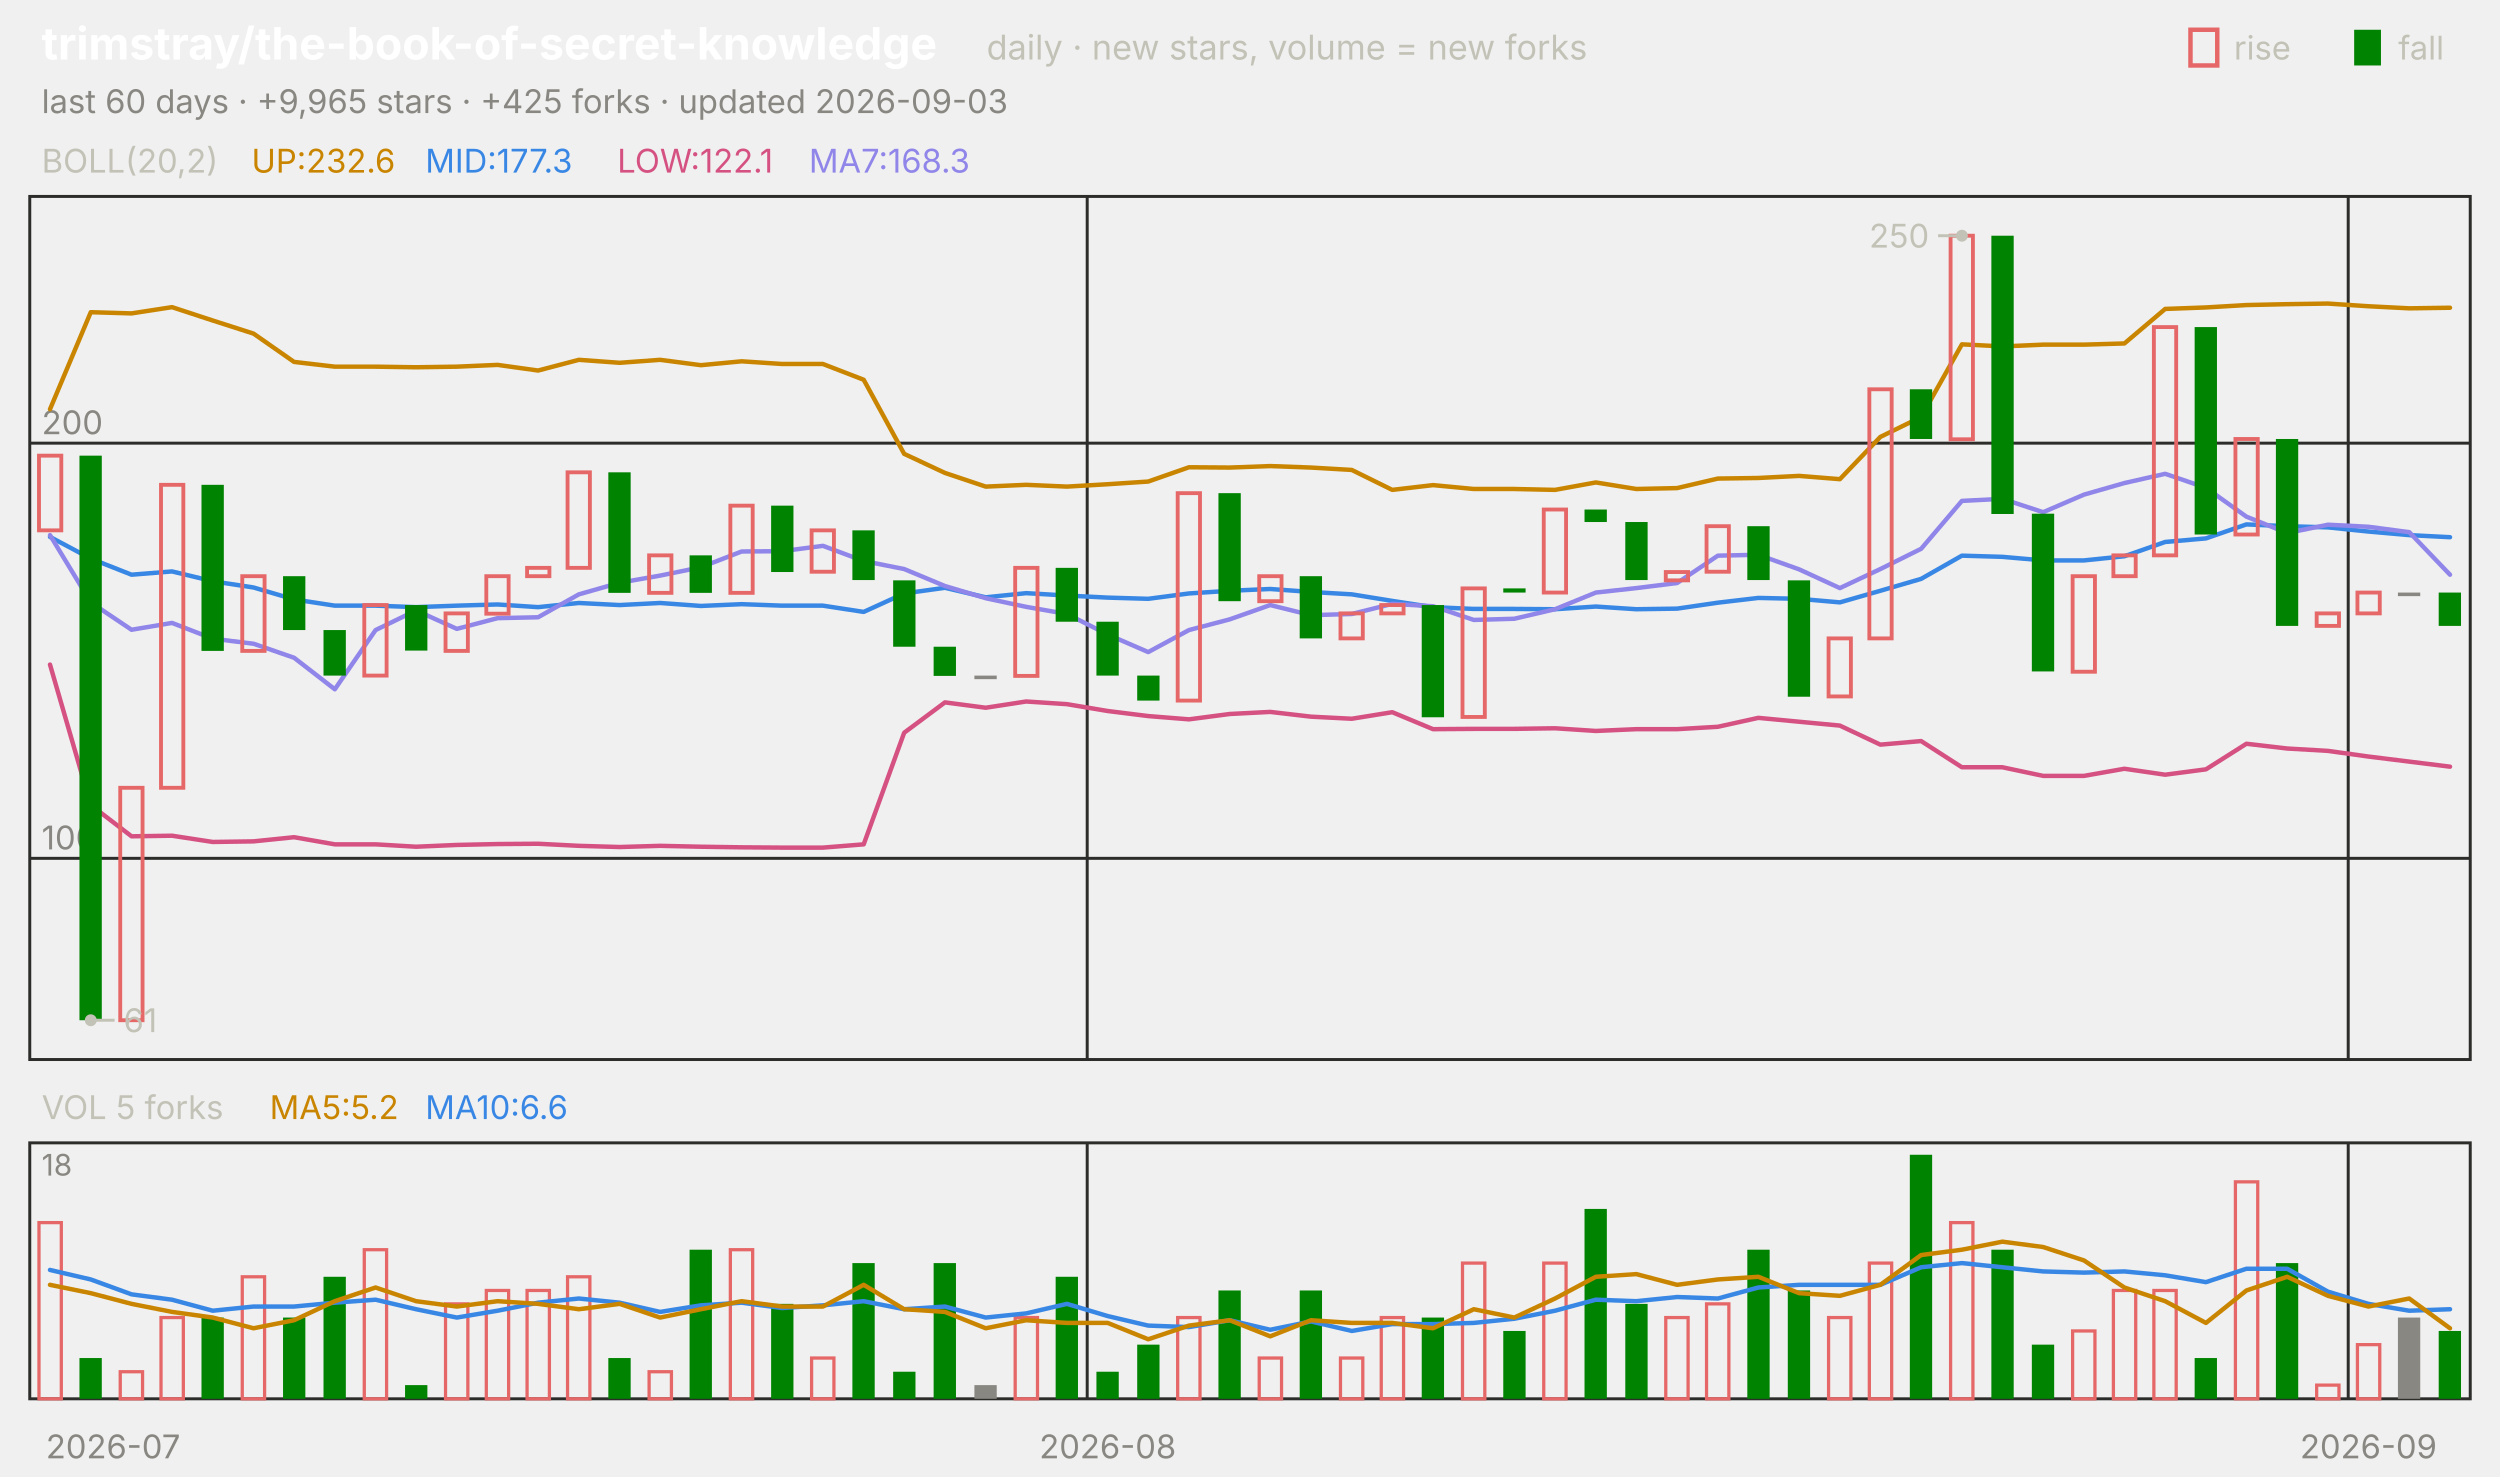
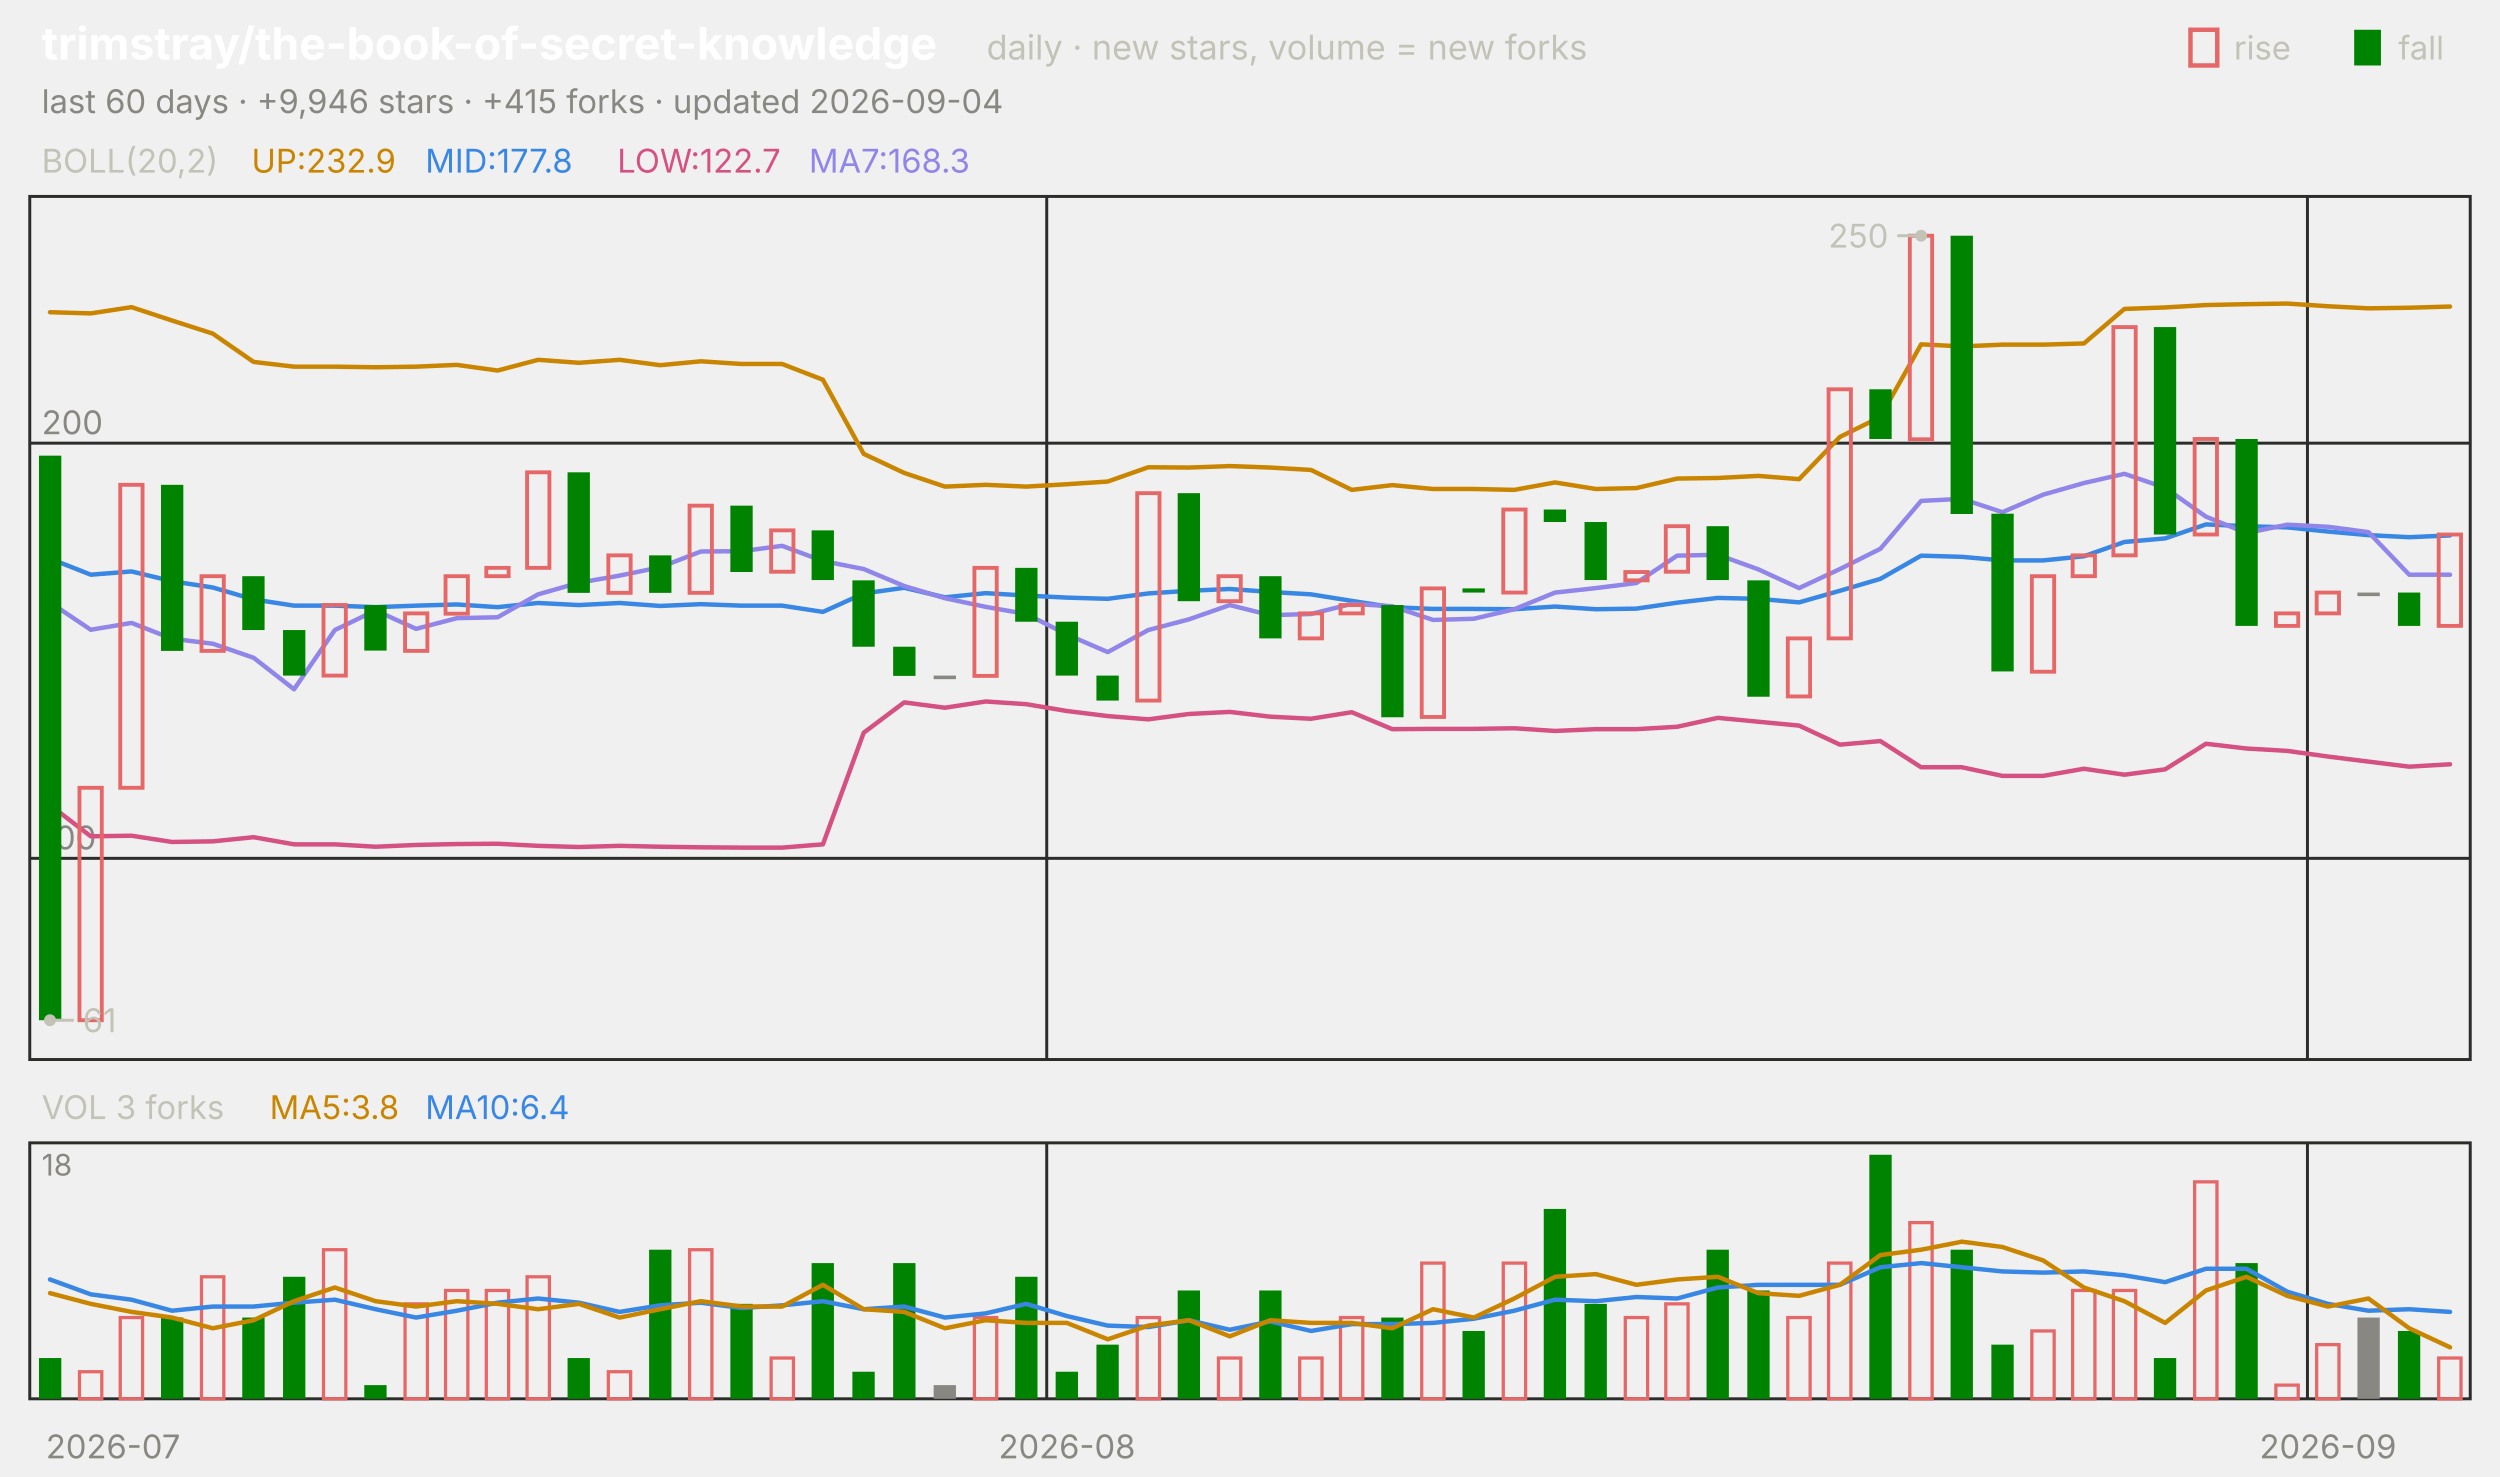
<svg xmlns="http://www.w3.org/2000/svg" viewBox="0 0 840 496" width="840" height="496" font-family="-apple-system,'Segoe UI',system-ui,sans-serif" role="img" aria-label="trimstray/the-book-of-secret-knowledge candlestick chart">
  <text x="14.0" y="20.0" font-size="15" fill="#ffffff" font-weight="650">trimstray/the-book-of-secret-knowledge</text>
  <text x="331.5" y="20.0" font-size="11.5" fill="#c3c2b7">daily · new stars, volume = new forks</text>
  <text x="805.8" y="20.0" font-size="11.0" fill="#c3c2b7">fall</text>
  <rect x="791" y="10" width="9" height="12" fill="#008300" />
  <text x="750.6" y="20.0" font-size="11.0" fill="#c3c2b7">rise</text>
  <rect x="736" y="10" width="9" height="12" fill="none" stroke="#e66767" stroke-width="1.5" />
-   <text x="14.0" y="38.0" font-size="11.0" fill="#898781">last 60 days · +9,965 stars · +425 forks · updated 2026-09-03</text>
+   <text x="14.0" y="38.0" font-size="11.0" fill="#898781">last 60 days · +9,946 stars · +415 forks · updated 2026-09-04</text>
  <rect x="10" y="66" width="820" height="290" fill="none" stroke="#2c2c2a" />
  <rect x="10" y="384" width="820" height="86" fill="none" stroke="#2c2c2a" />
  <text x="38.0" y="490.0" font-size="11.0" fill="#898781" text-anchor="middle">2026-07</text>
-   <line x1="365.3" y1="66.0" x2="365.3" y2="356.0" stroke="#2c2c2a" stroke-width="1.0" />
-   <line x1="365.3" y1="384.0" x2="365.3" y2="470.0" stroke="#2c2c2a" stroke-width="1.0" />
-   <text x="372.2" y="490.0" font-size="11.0" fill="#898781" text-anchor="middle">2026-08</text>
-   <line x1="789.0" y1="66.0" x2="789.0" y2="356.0" stroke="#2c2c2a" stroke-width="1.0" />
-   <line x1="789.0" y1="384.0" x2="789.0" y2="470.0" stroke="#2c2c2a" stroke-width="1.0" />
-   <text x="795.8" y="490.0" font-size="11.0" fill="#898781" text-anchor="middle">2026-09</text>
+   <line x1="351.7" y1="66.0" x2="351.7" y2="356.0" stroke="#2c2c2a" stroke-width="1.0" />
+   <line x1="351.7" y1="384.0" x2="351.7" y2="470.0" stroke="#2c2c2a" stroke-width="1.0" />
+   <text x="358.5" y="490.0" font-size="11.0" fill="#898781" text-anchor="middle">2026-08</text>
+   <line x1="775.3" y1="66.0" x2="775.3" y2="356.0" stroke="#2c2c2a" stroke-width="1.0" />
+   <line x1="775.3" y1="384.0" x2="775.3" y2="470.0" stroke="#2c2c2a" stroke-width="1.0" />
+   <text x="782.2" y="490.0" font-size="11.0" fill="#898781" text-anchor="middle">2026-09</text>
  <text x="14.0" y="58.0" font-size="11.0" fill="#c3c2b7">BOLL(20,2)</text>
-   <text x="84.5" y="58.0" font-size="11.0" fill="#c98500">UP:232.6</text>
-   <text x="142.9" y="58.0" font-size="11.0" fill="#3987e5">MID:177.3</text>
-   <text x="207.4" y="58.0" font-size="11.0" fill="#d55181">LOW:122.1</text>
+   <text x="84.5" y="58.0" font-size="11.0" fill="#c98500">UP:232.9</text>
+   <text x="142.9" y="58.0" font-size="11.0" fill="#3987e5">MID:177.8</text>
+   <text x="207.4" y="58.0" font-size="11.0" fill="#d55181">LOW:122.7</text>
  <text x="271.8" y="58.0" font-size="11.0" fill="#9085e9">MA7:168.3</text>
  <line x1="10.0" y1="288.4" x2="830.0" y2="288.4" stroke="#2c2c2a" stroke-width="1.0" />
  <text x="14.0" y="285.4" font-size="11.0" fill="#898781">100</text>
  <line x1="10.0" y1="148.9" x2="830.0" y2="148.9" stroke="#2c2c2a" stroke-width="1.0" />
  <text x="14.0" y="145.9" font-size="11.0" fill="#898781">200</text>
-   <polyline points="16.8,137.5 30.5,104.9 44.2,105.3 57.8,103.2 71.5,107.7 85.2,112.1 98.8,121.6 112.5,123.2 126.2,123.2 139.8,123.4 153.5,123.2 167.2,122.6 180.8,124.5 194.5,120.9 208.2,121.9 221.8,120.9 235.5,122.7 249.2,121.4 262.8,122.3 276.5,122.3 290.2,127.6 303.8,152.5 317.5,158.9 331.2,163.5 344.8,162.9 358.5,163.5 372.2,162.7 385.8,161.8 399.5,157.0 413.2,157.1 426.8,156.6 440.5,157.1 454.2,157.9 467.8,164.6 481.5,163.0 495.2,164.3 508.8,164.3 522.5,164.6 536.2,162.1 549.8,164.3 563.5,164.0 577.2,160.8 590.8,160.6 604.5,159.9 618.2,161.0 631.8,146.8 645.5,140.1 659.2,115.7 672.8,116.4 686.5,115.8 700.2,115.8 713.8,115.4 727.5,103.8 741.2,103.3 754.8,102.5 768.5,102.2 782.2,102.0 795.8,102.9 809.5,103.6 823.2,103.4" fill="none" stroke="#c98500" stroke-width="1.5" stroke-linejoin="round" stroke-linecap="round" />
-   <polyline points="16.8,180.4 30.5,187.7 44.2,193.1 57.8,192.0 71.5,195.3 85.2,197.4 98.8,201.4 112.5,203.5 126.2,203.5 139.8,204.0 153.5,203.5 167.2,203.1 180.8,204.0 194.5,202.6 208.2,203.3 221.8,202.6 235.5,203.6 249.2,203.0 262.8,203.5 276.5,203.5 290.2,205.6 303.8,199.4 317.5,197.5 331.2,200.7 344.8,199.3 358.5,200.1 372.2,200.8 385.8,201.2 399.5,199.4 413.2,198.5 426.8,197.9 440.5,198.9 454.2,199.7 467.8,201.9 481.5,204.0 495.2,204.6 508.8,204.6 522.5,204.7 536.2,203.8 549.8,204.7 563.5,204.5 577.2,202.5 590.8,200.9 604.5,201.2 618.2,202.4 631.8,198.5 645.5,194.5 659.2,186.7 672.8,187.1 686.5,188.3 700.2,188.3 713.8,186.9 727.5,182.1 741.2,180.9 754.8,176.2 768.5,176.8 782.2,177.2 795.8,178.6 809.5,179.8 823.2,180.5" fill="none" stroke="#3987e5" stroke-width="1.5" stroke-linejoin="round" stroke-linecap="round" />
-   <polyline points="16.8,223.3 30.5,270.5 44.2,281.0 57.8,280.8 71.5,282.9 85.2,282.7 98.8,281.3 112.5,283.7 126.2,283.7 139.8,284.5 153.5,283.9 167.2,283.6 180.8,283.5 194.5,284.2 208.2,284.6 221.8,284.2 235.5,284.5 249.2,284.7 262.8,284.8 276.5,284.8 290.2,283.7 303.8,246.2 317.5,236.0 331.2,237.8 344.8,235.7 358.5,236.6 372.2,238.9 385.8,240.6 399.5,241.7 413.2,239.9 426.8,239.2 440.5,240.8 454.2,241.5 467.8,239.3 481.5,245.0 495.2,244.9 508.8,244.9 522.5,244.7 536.2,245.6 549.8,245.0 563.5,245.0 577.2,244.2 590.8,241.2 604.5,242.5 618.2,243.8 631.8,250.2 645.5,249.0 659.2,257.8 672.8,257.8 686.5,260.7 700.2,260.7 713.8,258.3 727.5,260.3 741.2,258.5 754.8,249.9 768.5,251.5 782.2,252.3 795.8,254.2 809.5,255.9 823.2,257.6" fill="none" stroke="#d55181" stroke-width="1.5" stroke-linejoin="round" stroke-linecap="round" />
-   <polyline points="16.8,179.8 30.5,202.4 44.2,211.6 57.8,209.3 71.5,214.6 85.2,216.3 98.8,221.0 112.5,231.6 126.2,211.7 139.8,205.1 153.5,211.3 167.2,207.7 180.8,207.4 194.5,199.7 208.2,195.8 221.8,193.4 235.5,190.6 249.2,185.3 262.8,185.2 276.5,183.4 290.2,188.5 303.8,191.2 317.5,196.9 331.2,201.0 344.8,203.9 358.5,206.3 372.2,213.2 385.8,219.1 399.5,211.7 413.2,208.1 426.8,203.3 440.5,206.7 454.2,206.3 467.8,202.9 481.5,203.7 495.2,208.3 508.8,207.9 522.5,204.7 536.2,199.1 549.8,197.6 563.5,195.9 577.2,186.7 590.8,186.4 604.5,191.3 618.2,197.6 631.8,191.2 645.5,184.4 659.2,168.3 672.8,167.6 686.5,172.1 700.2,166.2 713.8,162.3 727.5,159.2 741.2,163.9 754.8,173.6 768.5,179.1 782.2,176.3 795.8,177.0 809.5,178.8 823.2,193.1" fill="none" stroke="#9085e9" stroke-width="1.5" stroke-linejoin="round" stroke-linecap="round" />
-   <rect x="13.1" y="153.1" width="7.5" height="25.1" fill="none" stroke="#e66767" stroke-width="1.3" />
-   <rect x="26.7" y="153.1" width="7.5" height="189.7" fill="#008300" />
-   <rect x="40.4" y="264.7" width="7.5" height="78.1" fill="none" stroke="#e66767" stroke-width="1.3" />
-   <rect x="54.1" y="162.9" width="7.5" height="101.8" fill="none" stroke="#e66767" stroke-width="1.3" />
-   <rect x="67.7" y="162.9" width="7.5" height="55.8" fill="#008300" />
-   <rect x="81.4" y="193.6" width="7.5" height="25.1" fill="none" stroke="#e66767" stroke-width="1.3" />
-   <rect x="95.1" y="193.6" width="7.5" height="18.1" fill="#008300" />
-   <rect x="108.7" y="211.7" width="7.5" height="15.3" fill="#008300" />
-   <rect x="122.4" y="203.3" width="7.5" height="23.7" fill="none" stroke="#e66767" stroke-width="1.3" />
-   <rect x="136.1" y="203.3" width="7.5" height="15.3" fill="#008300" />
-   <rect x="149.7" y="206.1" width="7.5" height="12.6" fill="none" stroke="#e66767" stroke-width="1.3" />
-   <rect x="163.4" y="193.6" width="7.5" height="12.6" fill="none" stroke="#e66767" stroke-width="1.3" />
-   <rect x="177.1" y="190.8" width="7.5" height="2.8" fill="none" stroke="#e66767" stroke-width="1.3" />
-   <rect x="190.7" y="158.7" width="7.5" height="32.1" fill="none" stroke="#e66767" stroke-width="1.3" />
-   <rect x="204.4" y="158.7" width="7.5" height="40.5" fill="#008300" />
-   <rect x="218.1" y="186.6" width="7.5" height="12.6" fill="none" stroke="#e66767" stroke-width="1.3" />
-   <rect x="231.7" y="186.6" width="7.5" height="12.6" fill="#008300" />
-   <rect x="245.4" y="169.9" width="7.5" height="29.3" fill="none" stroke="#e66767" stroke-width="1.3" />
-   <rect x="259.1" y="169.9" width="7.5" height="22.3" fill="#008300" />
-   <rect x="272.7" y="178.2" width="7.5" height="13.9" fill="none" stroke="#e66767" stroke-width="1.3" />
-   <rect x="286.4" y="178.2" width="7.5" height="16.7" fill="#008300" />
-   <rect x="300.1" y="195.0" width="7.5" height="22.3" fill="#008300" />
-   <rect x="313.7" y="217.3" width="7.5" height="9.8" fill="#008300" />
-   <rect x="327.4" y="227.0" width="7.5" height="1.2" fill="#898781" />
-   <rect x="341.1" y="190.8" width="7.5" height="36.3" fill="none" stroke="#e66767" stroke-width="1.3" />
-   <rect x="354.7" y="190.8" width="7.5" height="18.1" fill="#008300" />
-   <rect x="368.4" y="208.9" width="7.5" height="18.1" fill="#008300" />
-   <rect x="382.1" y="227.0" width="7.5" height="8.4" fill="#008300" />
-   <rect x="395.7" y="165.7" width="7.5" height="69.7" fill="none" stroke="#e66767" stroke-width="1.3" />
-   <rect x="409.4" y="165.7" width="7.5" height="36.3" fill="#008300" />
-   <rect x="423.1" y="193.6" width="7.5" height="8.4" fill="none" stroke="#e66767" stroke-width="1.3" />
-   <rect x="436.7" y="193.6" width="7.5" height="20.9" fill="#008300" />
-   <rect x="450.4" y="206.1" width="7.5" height="8.4" fill="none" stroke="#e66767" stroke-width="1.3" />
-   <rect x="464.1" y="203.3" width="7.5" height="2.8" fill="none" stroke="#e66767" stroke-width="1.3" />
-   <rect x="477.7" y="203.3" width="7.5" height="37.7" fill="#008300" />
-   <rect x="491.4" y="197.7" width="7.5" height="43.2" fill="none" stroke="#e66767" stroke-width="1.3" />
-   <rect x="505.1" y="197.7" width="7.5" height="1.4" fill="#008300" />
-   <rect x="518.7" y="171.2" width="7.5" height="27.9" fill="none" stroke="#e66767" stroke-width="1.3" />
-   <rect x="532.4" y="171.2" width="7.5" height="4.2" fill="#008300" />
-   <rect x="546.1" y="175.4" width="7.5" height="19.5" fill="#008300" />
-   <rect x="559.7" y="192.2" width="7.5" height="2.8" fill="none" stroke="#e66767" stroke-width="1.3" />
-   <rect x="573.4" y="176.8" width="7.5" height="15.3" fill="none" stroke="#e66767" stroke-width="1.3" />
-   <rect x="587.1" y="176.8" width="7.5" height="18.1" fill="#008300" />
-   <rect x="600.7" y="195.0" width="7.5" height="39.1" fill="#008300" />
-   <rect x="614.4" y="214.5" width="7.5" height="19.5" fill="none" stroke="#e66767" stroke-width="1.3" />
-   <rect x="628.1" y="130.8" width="7.5" height="83.7" fill="none" stroke="#e66767" stroke-width="1.3" />
-   <rect x="641.7" y="130.8" width="7.5" height="16.7" fill="#008300" />
-   <rect x="655.4" y="79.2" width="7.5" height="68.4" fill="none" stroke="#e66767" stroke-width="1.3" />
-   <rect x="669.1" y="79.2" width="7.5" height="93.5" fill="#008300" />
-   <rect x="682.7" y="172.6" width="7.5" height="53.0" fill="#008300" />
-   <rect x="696.4" y="193.6" width="7.5" height="32.1" fill="none" stroke="#e66767" stroke-width="1.3" />
-   <rect x="710.1" y="186.6" width="7.5" height="7.0" fill="none" stroke="#e66767" stroke-width="1.3" />
-   <rect x="723.7" y="109.9" width="7.5" height="76.7" fill="none" stroke="#e66767" stroke-width="1.3" />
-   <rect x="737.4" y="109.9" width="7.5" height="69.7" fill="#008300" />
-   <rect x="751.1" y="147.5" width="7.5" height="32.1" fill="none" stroke="#e66767" stroke-width="1.3" />
-   <rect x="764.7" y="147.5" width="7.5" height="62.8" fill="#008300" />
-   <rect x="778.4" y="206.1" width="7.5" height="4.2" fill="none" stroke="#e66767" stroke-width="1.3" />
-   <rect x="792.1" y="199.1" width="7.5" height="7.0" fill="none" stroke="#e66767" stroke-width="1.3" />
-   <rect x="805.7" y="199.1" width="7.5" height="1.2" fill="#898781" />
-   <rect x="819.4" y="199.1" width="7.5" height="11.2" fill="#008300" />
-   <circle cx="659.2" cy="79.2" r="2" fill="#c3c2b7" />
-   <line x1="659.2" y1="79.2" x2="651.2" y2="79.2" stroke="#c3c2b7" stroke-width="1.0" />
-   <text x="648.2" y="83.2" font-size="11.0" fill="#c3c2b7" text-anchor="end">250</text>
-   <circle cx="30.5" cy="342.8" r="2" fill="#c3c2b7" />
-   <line x1="30.5" y1="342.8" x2="38.5" y2="342.8" stroke="#c3c2b7" stroke-width="1.0" />
-   <text x="41.5" y="346.8" font-size="11.0" fill="#c3c2b7">61</text>
-   <text x="14.0" y="376.0" font-size="11.0" fill="#c3c2b7">VOL 5 forks</text>
-   <text x="90.6" y="376.0" font-size="11.0" fill="#c98500">MA5:5.2</text>
-   <text x="142.9" y="376.0" font-size="11.0" fill="#3987e5">MA10:6.6</text>
+   <polyline points="16.8,104.9 30.5,105.3 44.2,103.2 57.8,107.7 71.5,112.1 85.2,121.6 98.8,123.2 112.5,123.2 126.2,123.4 139.8,123.2 153.5,122.6 167.2,124.5 180.8,120.9 194.5,121.9 208.2,120.9 221.8,122.7 235.5,121.4 249.2,122.3 262.8,122.3 276.5,127.6 290.2,152.5 303.8,158.9 317.5,163.5 331.2,162.9 344.8,163.5 358.5,162.7 372.2,161.8 385.8,157.0 399.5,157.1 413.2,156.6 426.8,157.1 440.5,157.9 454.2,164.6 467.8,163.0 481.5,164.3 495.2,164.3 508.8,164.6 522.5,162.1 536.2,164.3 549.8,164.0 563.5,160.8 577.2,160.6 590.8,159.9 604.5,161.0 618.2,146.8 631.8,140.1 645.5,115.7 659.2,116.4 672.8,115.8 686.5,115.8 700.2,115.4 713.8,103.8 727.5,103.3 741.2,102.5 754.8,102.2 768.5,102.0 782.2,102.9 795.8,103.6 809.5,103.4 823.2,103.0" fill="none" stroke="#c98500" stroke-width="1.5" stroke-linejoin="round" stroke-linecap="round" />
+   <polyline points="16.8,187.7 30.5,193.1 44.2,192.0 57.8,195.3 71.5,197.4 85.2,201.4 98.8,203.5 112.5,203.5 126.2,204.0 139.8,203.5 153.5,203.1 167.2,204.0 180.8,202.6 194.5,203.3 208.2,202.6 221.8,203.6 235.5,203.0 249.2,203.5 262.8,203.5 276.5,205.6 290.2,199.4 303.8,197.5 317.5,200.7 331.2,199.3 344.8,200.1 358.5,200.8 372.2,201.2 385.8,199.4 399.5,198.5 413.2,197.9 426.8,198.9 440.5,199.7 454.2,201.9 467.8,204.0 481.5,204.6 495.2,204.6 508.8,204.7 522.5,203.8 536.2,204.7 549.8,204.5 563.5,202.5 577.2,200.9 590.8,201.2 604.5,202.4 618.2,198.5 631.8,194.5 645.5,186.7 659.2,187.1 672.8,188.3 686.5,188.3 700.2,186.9 713.8,182.1 727.5,180.9 741.2,176.2 754.8,176.8 768.5,177.2 782.2,178.6 795.8,179.8 809.5,180.5 823.2,179.9" fill="none" stroke="#3987e5" stroke-width="1.5" stroke-linejoin="round" stroke-linecap="round" />
+   <polyline points="16.8,270.5 30.5,281.0 44.2,280.8 57.8,282.9 71.5,282.7 85.2,281.3 98.8,283.7 112.5,283.7 126.2,284.5 139.8,283.9 153.5,283.6 167.2,283.5 180.8,284.2 194.5,284.6 208.2,284.2 221.8,284.5 235.5,284.7 249.2,284.8 262.8,284.8 276.5,283.7 290.2,246.2 303.8,236.0 317.5,237.8 331.2,235.7 344.8,236.6 358.5,238.9 372.2,240.6 385.8,241.7 399.5,239.9 413.2,239.2 426.8,240.8 440.5,241.5 454.2,239.3 467.8,245.0 481.5,244.9 495.2,244.9 508.8,244.7 522.5,245.6 536.2,245.0 549.8,245.0 563.5,244.2 577.2,241.2 590.8,242.5 604.5,243.8 618.2,250.2 631.8,249.0 645.5,257.8 659.2,257.8 672.8,260.7 686.5,260.7 700.2,258.3 713.8,260.3 727.5,258.5 741.2,249.9 754.8,251.5 768.5,252.3 782.2,254.2 795.8,255.9 809.5,257.6 823.2,256.8" fill="none" stroke="#d55181" stroke-width="1.5" stroke-linejoin="round" stroke-linecap="round" />
+   <polyline points="16.8,202.4 30.5,211.6 44.2,209.3 57.8,214.6 71.5,216.3 85.2,221.0 98.8,231.6 112.5,211.7 126.2,205.1 139.8,211.3 153.5,207.7 167.2,207.4 180.8,199.7 194.5,195.8 208.2,193.4 221.8,190.6 235.5,185.3 249.2,185.2 262.8,183.4 276.5,188.5 290.2,191.2 303.8,196.9 317.5,201.0 331.2,203.9 344.8,206.3 358.5,213.2 372.2,219.1 385.8,211.7 399.5,208.1 413.2,203.3 426.8,206.7 440.5,206.3 454.2,202.9 467.8,203.7 481.5,208.3 495.2,207.9 508.8,204.7 522.5,199.1 536.2,197.6 549.8,195.9 563.5,186.7 577.2,186.4 590.8,191.3 604.5,197.6 618.2,191.2 631.8,184.4 645.5,168.3 659.2,167.6 672.8,172.1 686.5,166.2 700.2,162.3 713.8,159.2 727.5,163.9 741.2,173.6 754.8,179.1 768.5,176.3 782.2,177.0 795.8,178.8 809.5,193.1 823.2,193.1" fill="none" stroke="#9085e9" stroke-width="1.5" stroke-linejoin="round" stroke-linecap="round" />
+   <rect x="13.1" y="153.1" width="7.5" height="189.7" fill="#008300" />
+   <rect x="26.7" y="264.7" width="7.5" height="78.1" fill="none" stroke="#e66767" stroke-width="1.3" />
+   <rect x="40.4" y="162.9" width="7.5" height="101.8" fill="none" stroke="#e66767" stroke-width="1.3" />
+   <rect x="54.1" y="162.9" width="7.5" height="55.8" fill="#008300" />
+   <rect x="67.7" y="193.6" width="7.5" height="25.1" fill="none" stroke="#e66767" stroke-width="1.3" />
+   <rect x="81.4" y="193.6" width="7.5" height="18.1" fill="#008300" />
+   <rect x="95.1" y="211.7" width="7.5" height="15.3" fill="#008300" />
+   <rect x="108.7" y="203.3" width="7.5" height="23.7" fill="none" stroke="#e66767" stroke-width="1.3" />
+   <rect x="122.4" y="203.3" width="7.5" height="15.3" fill="#008300" />
+   <rect x="136.1" y="206.1" width="7.5" height="12.6" fill="none" stroke="#e66767" stroke-width="1.3" />
+   <rect x="149.7" y="193.6" width="7.5" height="12.6" fill="none" stroke="#e66767" stroke-width="1.3" />
+   <rect x="163.4" y="190.8" width="7.5" height="2.8" fill="none" stroke="#e66767" stroke-width="1.3" />
+   <rect x="177.1" y="158.7" width="7.5" height="32.1" fill="none" stroke="#e66767" stroke-width="1.3" />
+   <rect x="190.7" y="158.7" width="7.5" height="40.5" fill="#008300" />
+   <rect x="204.4" y="186.6" width="7.5" height="12.6" fill="none" stroke="#e66767" stroke-width="1.3" />
+   <rect x="218.1" y="186.6" width="7.5" height="12.6" fill="#008300" />
+   <rect x="231.7" y="169.9" width="7.5" height="29.3" fill="none" stroke="#e66767" stroke-width="1.3" />
+   <rect x="245.4" y="169.9" width="7.5" height="22.3" fill="#008300" />
+   <rect x="259.1" y="178.2" width="7.5" height="13.9" fill="none" stroke="#e66767" stroke-width="1.3" />
+   <rect x="272.7" y="178.2" width="7.5" height="16.7" fill="#008300" />
+   <rect x="286.4" y="195.0" width="7.5" height="22.3" fill="#008300" />
+   <rect x="300.1" y="217.3" width="7.5" height="9.8" fill="#008300" />
+   <rect x="313.7" y="227.0" width="7.5" height="1.2" fill="#898781" />
+   <rect x="327.4" y="190.8" width="7.5" height="36.3" fill="none" stroke="#e66767" stroke-width="1.3" />
+   <rect x="341.1" y="190.8" width="7.5" height="18.1" fill="#008300" />
+   <rect x="354.7" y="208.9" width="7.5" height="18.1" fill="#008300" />
+   <rect x="368.4" y="227.0" width="7.5" height="8.4" fill="#008300" />
+   <rect x="382.1" y="165.7" width="7.5" height="69.7" fill="none" stroke="#e66767" stroke-width="1.3" />
+   <rect x="395.7" y="165.7" width="7.5" height="36.3" fill="#008300" />
+   <rect x="409.4" y="193.6" width="7.5" height="8.4" fill="none" stroke="#e66767" stroke-width="1.3" />
+   <rect x="423.1" y="193.6" width="7.5" height="20.9" fill="#008300" />
+   <rect x="436.7" y="206.1" width="7.5" height="8.4" fill="none" stroke="#e66767" stroke-width="1.3" />
+   <rect x="450.4" y="203.3" width="7.5" height="2.8" fill="none" stroke="#e66767" stroke-width="1.3" />
+   <rect x="464.1" y="203.3" width="7.5" height="37.7" fill="#008300" />
+   <rect x="477.7" y="197.7" width="7.5" height="43.2" fill="none" stroke="#e66767" stroke-width="1.3" />
+   <rect x="491.4" y="197.7" width="7.5" height="1.4" fill="#008300" />
+   <rect x="505.1" y="171.2" width="7.5" height="27.9" fill="none" stroke="#e66767" stroke-width="1.3" />
+   <rect x="518.7" y="171.2" width="7.5" height="4.2" fill="#008300" />
+   <rect x="532.4" y="175.4" width="7.5" height="19.5" fill="#008300" />
+   <rect x="546.1" y="192.2" width="7.5" height="2.8" fill="none" stroke="#e66767" stroke-width="1.3" />
+   <rect x="559.7" y="176.8" width="7.5" height="15.3" fill="none" stroke="#e66767" stroke-width="1.3" />
+   <rect x="573.4" y="176.8" width="7.5" height="18.1" fill="#008300" />
+   <rect x="587.1" y="195.0" width="7.5" height="39.1" fill="#008300" />
+   <rect x="600.7" y="214.5" width="7.5" height="19.5" fill="none" stroke="#e66767" stroke-width="1.3" />
+   <rect x="614.4" y="130.8" width="7.5" height="83.7" fill="none" stroke="#e66767" stroke-width="1.3" />
+   <rect x="628.1" y="130.8" width="7.5" height="16.7" fill="#008300" />
+   <rect x="641.7" y="79.2" width="7.5" height="68.4" fill="none" stroke="#e66767" stroke-width="1.3" />
+   <rect x="655.4" y="79.2" width="7.5" height="93.5" fill="#008300" />
+   <rect x="669.1" y="172.6" width="7.5" height="53.0" fill="#008300" />
+   <rect x="682.7" y="193.6" width="7.5" height="32.1" fill="none" stroke="#e66767" stroke-width="1.3" />
+   <rect x="696.4" y="186.6" width="7.5" height="7.0" fill="none" stroke="#e66767" stroke-width="1.3" />
+   <rect x="710.1" y="109.9" width="7.5" height="76.7" fill="none" stroke="#e66767" stroke-width="1.3" />
+   <rect x="723.7" y="109.9" width="7.5" height="69.7" fill="#008300" />
+   <rect x="737.4" y="147.5" width="7.5" height="32.1" fill="none" stroke="#e66767" stroke-width="1.3" />
+   <rect x="751.1" y="147.5" width="7.5" height="62.8" fill="#008300" />
+   <rect x="764.7" y="206.1" width="7.5" height="4.2" fill="none" stroke="#e66767" stroke-width="1.3" />
+   <rect x="778.4" y="199.1" width="7.5" height="7.0" fill="none" stroke="#e66767" stroke-width="1.3" />
+   <rect x="792.1" y="199.1" width="7.5" height="1.2" fill="#898781" />
+   <rect x="805.7" y="199.1" width="7.5" height="11.2" fill="#008300" />
+   <rect x="819.4" y="179.6" width="7.5" height="30.7" fill="none" stroke="#e66767" stroke-width="1.3" />
+   <circle cx="645.5" cy="79.2" r="2" fill="#c3c2b7" />
+   <line x1="645.5" y1="79.2" x2="637.5" y2="79.2" stroke="#c3c2b7" stroke-width="1.0" />
+   <text x="634.5" y="83.2" font-size="11.0" fill="#c3c2b7" text-anchor="end">250</text>
+   <circle cx="16.8" cy="342.8" r="2" fill="#c3c2b7" />
+   <line x1="16.8" y1="342.8" x2="24.8" y2="342.8" stroke="#c3c2b7" stroke-width="1.0" />
+   <text x="27.8" y="346.8" font-size="11.0" fill="#c3c2b7">61</text>
+   <text x="14.0" y="376.0" font-size="11.0" fill="#c3c2b7">VOL 3 forks</text>
+   <text x="90.6" y="376.0" font-size="11.0" fill="#c98500">MA5:3.8</text>
+   <text x="142.9" y="376.0" font-size="11.0" fill="#3987e5">MA10:6.4</text>
  <text x="14.0" y="395.0" font-size="10" fill="#898781">18</text>
-   <rect x="13.1" y="410.8" width="7.5" height="59.2" fill="none" stroke="#e66767" stroke-width="1.1" />
-   <rect x="26.7" y="456.3" width="7.5" height="13.7" fill="#008300" />
-   <rect x="40.4" y="460.9" width="7.5" height="9.1" fill="none" stroke="#e66767" stroke-width="1.1" />
-   <rect x="54.1" y="442.7" width="7.5" height="27.3" fill="none" stroke="#e66767" stroke-width="1.1" />
-   <rect x="67.7" y="442.7" width="7.5" height="27.3" fill="#008300" />
-   <rect x="81.4" y="429.0" width="7.5" height="41.0" fill="none" stroke="#e66767" stroke-width="1.1" />
-   <rect x="95.1" y="442.7" width="7.5" height="27.3" fill="#008300" />
-   <rect x="108.7" y="429.0" width="7.5" height="41.0" fill="#008300" />
-   <rect x="122.4" y="419.9" width="7.5" height="50.1" fill="none" stroke="#e66767" stroke-width="1.1" />
-   <rect x="136.1" y="465.4" width="7.5" height="4.6" fill="#008300" />
-   <rect x="149.7" y="438.1" width="7.5" height="31.9" fill="none" stroke="#e66767" stroke-width="1.1" />
+   <rect x="13.1" y="456.3" width="7.5" height="13.7" fill="#008300" />
+   <rect x="26.7" y="460.9" width="7.5" height="9.1" fill="none" stroke="#e66767" stroke-width="1.1" />
+   <rect x="40.4" y="442.7" width="7.5" height="27.3" fill="none" stroke="#e66767" stroke-width="1.1" />
+   <rect x="54.1" y="442.7" width="7.5" height="27.3" fill="#008300" />
+   <rect x="67.7" y="429.0" width="7.5" height="41.0" fill="none" stroke="#e66767" stroke-width="1.1" />
+   <rect x="81.4" y="442.7" width="7.5" height="27.3" fill="#008300" />
+   <rect x="95.1" y="429.0" width="7.5" height="41.0" fill="#008300" />
+   <rect x="108.7" y="419.9" width="7.5" height="50.1" fill="none" stroke="#e66767" stroke-width="1.1" />
+   <rect x="122.4" y="465.4" width="7.5" height="4.6" fill="#008300" />
+   <rect x="136.1" y="438.1" width="7.5" height="31.9" fill="none" stroke="#e66767" stroke-width="1.1" />
+   <rect x="149.7" y="433.6" width="7.5" height="36.4" fill="none" stroke="#e66767" stroke-width="1.1" />
  <rect x="163.4" y="433.6" width="7.5" height="36.4" fill="none" stroke="#e66767" stroke-width="1.1" />
-   <rect x="177.1" y="433.6" width="7.5" height="36.4" fill="none" stroke="#e66767" stroke-width="1.1" />
-   <rect x="190.7" y="429.0" width="7.5" height="41.0" fill="none" stroke="#e66767" stroke-width="1.1" />
-   <rect x="204.4" y="456.3" width="7.5" height="13.7" fill="#008300" />
-   <rect x="218.1" y="460.9" width="7.5" height="9.1" fill="none" stroke="#e66767" stroke-width="1.1" />
-   <rect x="231.7" y="419.9" width="7.5" height="50.1" fill="#008300" />
-   <rect x="245.4" y="419.9" width="7.5" height="50.1" fill="none" stroke="#e66767" stroke-width="1.1" />
-   <rect x="259.1" y="438.1" width="7.5" height="31.9" fill="#008300" />
-   <rect x="272.7" y="456.3" width="7.5" height="13.7" fill="none" stroke="#e66767" stroke-width="1.1" />
-   <rect x="286.4" y="424.4" width="7.5" height="45.6" fill="#008300" />
-   <rect x="300.1" y="460.9" width="7.5" height="9.1" fill="#008300" />
-   <rect x="313.7" y="424.4" width="7.5" height="45.6" fill="#008300" />
-   <rect x="327.4" y="465.4" width="7.5" height="4.6" fill="#898781" />
-   <rect x="341.1" y="442.7" width="7.5" height="27.3" fill="none" stroke="#e66767" stroke-width="1.1" />
-   <rect x="354.7" y="429.0" width="7.5" height="41.0" fill="#008300" />
-   <rect x="368.4" y="460.9" width="7.5" height="9.1" fill="#008300" />
-   <rect x="382.1" y="451.8" width="7.5" height="18.2" fill="#008300" />
-   <rect x="395.7" y="442.7" width="7.5" height="27.3" fill="none" stroke="#e66767" stroke-width="1.1" />
-   <rect x="409.4" y="433.6" width="7.5" height="36.4" fill="#008300" />
-   <rect x="423.1" y="456.3" width="7.5" height="13.7" fill="none" stroke="#e66767" stroke-width="1.1" />
-   <rect x="436.7" y="433.6" width="7.5" height="36.4" fill="#008300" />
-   <rect x="450.4" y="456.3" width="7.5" height="13.7" fill="none" stroke="#e66767" stroke-width="1.1" />
-   <rect x="464.1" y="442.7" width="7.5" height="27.3" fill="none" stroke="#e66767" stroke-width="1.1" />
-   <rect x="477.7" y="442.7" width="7.5" height="27.3" fill="#008300" />
-   <rect x="491.4" y="424.4" width="7.5" height="45.6" fill="none" stroke="#e66767" stroke-width="1.1" />
-   <rect x="505.1" y="447.2" width="7.5" height="22.8" fill="#008300" />
-   <rect x="518.7" y="424.4" width="7.5" height="45.6" fill="none" stroke="#e66767" stroke-width="1.1" />
-   <rect x="532.4" y="406.2" width="7.5" height="63.8" fill="#008300" />
-   <rect x="546.1" y="438.1" width="7.5" height="31.9" fill="#008300" />
-   <rect x="559.7" y="442.7" width="7.5" height="27.3" fill="none" stroke="#e66767" stroke-width="1.1" />
-   <rect x="573.4" y="438.1" width="7.5" height="31.9" fill="none" stroke="#e66767" stroke-width="1.1" />
-   <rect x="587.1" y="419.9" width="7.5" height="50.1" fill="#008300" />
-   <rect x="600.7" y="433.6" width="7.5" height="36.4" fill="#008300" />
-   <rect x="614.4" y="442.7" width="7.5" height="27.3" fill="none" stroke="#e66767" stroke-width="1.1" />
-   <rect x="628.1" y="424.4" width="7.5" height="45.6" fill="none" stroke="#e66767" stroke-width="1.1" />
-   <rect x="641.7" y="388.0" width="7.5" height="82.0" fill="#008300" />
-   <rect x="655.4" y="410.8" width="7.5" height="59.2" fill="none" stroke="#e66767" stroke-width="1.1" />
-   <rect x="669.1" y="419.9" width="7.5" height="50.1" fill="#008300" />
-   <rect x="682.7" y="451.8" width="7.5" height="18.2" fill="#008300" />
-   <rect x="696.4" y="447.2" width="7.5" height="22.8" fill="none" stroke="#e66767" stroke-width="1.1" />
+   <rect x="177.1" y="429.0" width="7.5" height="41.0" fill="none" stroke="#e66767" stroke-width="1.1" />
+   <rect x="190.7" y="456.3" width="7.5" height="13.7" fill="#008300" />
+   <rect x="204.4" y="460.9" width="7.5" height="9.1" fill="none" stroke="#e66767" stroke-width="1.1" />
+   <rect x="218.1" y="419.9" width="7.5" height="50.1" fill="#008300" />
+   <rect x="231.7" y="419.9" width="7.5" height="50.1" fill="none" stroke="#e66767" stroke-width="1.1" />
+   <rect x="245.4" y="438.1" width="7.5" height="31.9" fill="#008300" />
+   <rect x="259.1" y="456.3" width="7.5" height="13.7" fill="none" stroke="#e66767" stroke-width="1.1" />
+   <rect x="272.7" y="424.4" width="7.5" height="45.6" fill="#008300" />
+   <rect x="286.4" y="460.9" width="7.5" height="9.1" fill="#008300" />
+   <rect x="300.1" y="424.4" width="7.5" height="45.6" fill="#008300" />
+   <rect x="313.7" y="465.4" width="7.5" height="4.6" fill="#898781" />
+   <rect x="327.4" y="442.7" width="7.5" height="27.3" fill="none" stroke="#e66767" stroke-width="1.1" />
+   <rect x="341.1" y="429.0" width="7.5" height="41.0" fill="#008300" />
+   <rect x="354.7" y="460.9" width="7.5" height="9.1" fill="#008300" />
+   <rect x="368.4" y="451.8" width="7.5" height="18.2" fill="#008300" />
+   <rect x="382.1" y="442.7" width="7.5" height="27.3" fill="none" stroke="#e66767" stroke-width="1.1" />
+   <rect x="395.7" y="433.6" width="7.5" height="36.4" fill="#008300" />
+   <rect x="409.4" y="456.3" width="7.5" height="13.7" fill="none" stroke="#e66767" stroke-width="1.1" />
+   <rect x="423.1" y="433.6" width="7.5" height="36.4" fill="#008300" />
+   <rect x="436.7" y="456.3" width="7.5" height="13.7" fill="none" stroke="#e66767" stroke-width="1.1" />
+   <rect x="450.4" y="442.7" width="7.5" height="27.3" fill="none" stroke="#e66767" stroke-width="1.1" />
+   <rect x="464.1" y="442.7" width="7.5" height="27.3" fill="#008300" />
+   <rect x="477.7" y="424.4" width="7.5" height="45.6" fill="none" stroke="#e66767" stroke-width="1.1" />
+   <rect x="491.4" y="447.2" width="7.5" height="22.8" fill="#008300" />
+   <rect x="505.1" y="424.4" width="7.5" height="45.6" fill="none" stroke="#e66767" stroke-width="1.1" />
+   <rect x="518.7" y="406.2" width="7.5" height="63.8" fill="#008300" />
+   <rect x="532.4" y="438.1" width="7.5" height="31.9" fill="#008300" />
+   <rect x="546.1" y="442.7" width="7.5" height="27.3" fill="none" stroke="#e66767" stroke-width="1.1" />
+   <rect x="559.7" y="438.1" width="7.5" height="31.9" fill="none" stroke="#e66767" stroke-width="1.1" />
+   <rect x="573.4" y="419.9" width="7.5" height="50.1" fill="#008300" />
+   <rect x="587.1" y="433.6" width="7.5" height="36.4" fill="#008300" />
+   <rect x="600.7" y="442.7" width="7.5" height="27.3" fill="none" stroke="#e66767" stroke-width="1.1" />
+   <rect x="614.4" y="424.4" width="7.5" height="45.6" fill="none" stroke="#e66767" stroke-width="1.1" />
+   <rect x="628.1" y="388.0" width="7.5" height="82.0" fill="#008300" />
+   <rect x="641.7" y="410.8" width="7.5" height="59.2" fill="none" stroke="#e66767" stroke-width="1.1" />
+   <rect x="655.4" y="419.9" width="7.5" height="50.1" fill="#008300" />
+   <rect x="669.1" y="451.8" width="7.5" height="18.2" fill="#008300" />
+   <rect x="682.7" y="447.2" width="7.5" height="22.8" fill="none" stroke="#e66767" stroke-width="1.1" />
+   <rect x="696.4" y="433.6" width="7.5" height="36.4" fill="none" stroke="#e66767" stroke-width="1.1" />
  <rect x="710.1" y="433.6" width="7.5" height="36.4" fill="none" stroke="#e66767" stroke-width="1.1" />
-   <rect x="723.7" y="433.6" width="7.5" height="36.4" fill="none" stroke="#e66767" stroke-width="1.1" />
-   <rect x="737.4" y="456.3" width="7.5" height="13.7" fill="#008300" />
-   <rect x="751.1" y="397.1" width="7.5" height="72.9" fill="none" stroke="#e66767" stroke-width="1.1" />
-   <rect x="764.7" y="424.4" width="7.5" height="45.6" fill="#008300" />
-   <rect x="778.4" y="465.4" width="7.5" height="4.6" fill="none" stroke="#e66767" stroke-width="1.1" />
-   <rect x="792.1" y="451.8" width="7.5" height="18.2" fill="none" stroke="#e66767" stroke-width="1.1" />
-   <rect x="805.7" y="442.7" width="7.5" height="27.3" fill="#898781" />
-   <rect x="819.4" y="447.2" width="7.5" height="22.8" fill="#008300" />
-   <polyline points="16.8,426.7 30.5,429.9 44.2,434.9 57.8,436.7 71.5,440.4 85.2,439.0 98.8,439.0 112.5,437.7 126.2,436.7 139.8,439.9 153.5,442.7 167.2,440.4 180.8,437.7 194.5,436.3 208.2,437.7 221.8,440.8 235.5,438.6 249.2,437.7 262.8,439.5 276.5,438.6 290.2,437.2 303.8,439.9 317.5,439.0 331.2,442.7 344.8,441.3 358.5,438.1 372.2,442.2 385.8,445.4 399.5,445.9 413.2,443.6 426.8,446.8 440.5,444.0 454.2,447.2 467.8,444.9 481.5,444.9 495.2,444.5 508.8,443.1 522.5,440.4 536.2,436.7 549.8,437.2 563.5,435.8 577.2,436.3 590.8,432.6 604.5,431.7 618.2,431.7 631.8,431.7 645.5,425.8 659.2,424.4 672.8,425.8 686.5,427.2 700.2,427.6 713.8,427.2 727.5,428.5 741.2,430.8 754.8,426.3 768.5,426.3 782.2,434.0 795.8,438.1 809.5,440.4 823.2,439.9" fill="none" stroke="#3987e5" stroke-width="1.5" stroke-linejoin="round" stroke-linecap="round" />
-   <polyline points="16.8,431.7 30.5,434.5 44.2,438.1 57.8,440.8 71.5,442.7 85.2,446.3 98.8,443.6 112.5,437.2 126.2,432.6 139.8,437.2 153.5,439.0 167.2,437.2 180.8,438.1 194.5,439.9 208.2,438.1 221.8,442.7 235.5,439.9 249.2,437.2 262.8,439.0 276.5,439.0 290.2,431.7 303.8,439.9 317.5,440.8 331.2,446.3 344.8,443.6 358.5,444.5 372.2,444.5 385.8,450.0 399.5,445.4 413.2,443.6 426.8,449.0 440.5,443.6 454.2,444.5 467.8,444.5 481.5,446.3 495.2,439.9 508.8,442.7 522.5,436.3 536.2,429.0 549.8,428.1 563.5,431.7 577.2,429.9 590.8,429.0 604.5,434.5 618.2,435.4 631.8,431.7 645.5,421.7 659.2,419.9 672.8,417.2 686.5,419.0 700.2,423.5 713.8,432.6 727.5,437.2 741.2,444.5 754.8,433.6 768.5,429.0 782.2,435.4 795.8,439.0 809.5,436.3 823.2,446.3" fill="none" stroke="#c98500" stroke-width="1.5" stroke-linejoin="round" stroke-linecap="round" />
+   <rect x="723.7" y="456.3" width="7.5" height="13.7" fill="#008300" />
+   <rect x="737.4" y="397.1" width="7.5" height="72.9" fill="none" stroke="#e66767" stroke-width="1.1" />
+   <rect x="751.1" y="424.4" width="7.5" height="45.6" fill="#008300" />
+   <rect x="764.7" y="465.4" width="7.5" height="4.6" fill="none" stroke="#e66767" stroke-width="1.1" />
+   <rect x="778.4" y="451.8" width="7.5" height="18.2" fill="none" stroke="#e66767" stroke-width="1.1" />
+   <rect x="792.1" y="442.7" width="7.5" height="27.3" fill="#898781" />
+   <rect x="805.7" y="447.2" width="7.5" height="22.8" fill="#008300" />
+   <rect x="819.4" y="456.3" width="7.5" height="13.7" fill="none" stroke="#e66767" stroke-width="1.1" />
+   <polyline points="16.8,429.9 30.5,434.9 44.2,436.7 57.8,440.4 71.5,439.0 85.2,439.0 98.8,437.7 112.5,436.7 126.2,439.9 139.8,442.7 153.5,440.4 167.2,437.7 180.8,436.3 194.5,437.7 208.2,440.8 221.8,438.6 235.5,437.7 249.2,439.5 262.8,438.6 276.5,437.2 290.2,439.9 303.8,439.0 317.5,442.7 331.2,441.3 344.8,438.1 358.5,442.2 372.2,445.4 385.8,445.9 399.5,443.6 413.2,446.8 426.8,444.0 440.5,447.2 454.2,444.9 467.8,444.9 481.5,444.5 495.2,443.1 508.8,440.4 522.5,436.7 536.2,437.2 549.8,435.8 563.5,436.3 577.2,432.6 590.8,431.7 604.5,431.7 618.2,431.7 631.8,425.8 645.5,424.4 659.2,425.8 672.8,427.2 686.5,427.6 700.2,427.2 713.8,428.5 727.5,430.8 741.2,426.3 754.8,426.3 768.5,434.0 782.2,438.1 795.8,440.4 809.5,439.9 823.2,440.8" fill="none" stroke="#3987e5" stroke-width="1.5" stroke-linejoin="round" stroke-linecap="round" />
+   <polyline points="16.8,434.5 30.5,438.1 44.2,440.8 57.8,442.7 71.5,446.3 85.2,443.6 98.8,437.2 112.5,432.6 126.2,437.2 139.8,439.0 153.5,437.2 167.2,438.1 180.8,439.9 194.5,438.1 208.2,442.7 221.8,439.9 235.5,437.2 249.2,439.0 262.8,439.0 276.5,431.7 290.2,439.9 303.8,440.8 317.5,446.3 331.2,443.6 344.8,444.5 358.5,444.5 372.2,450.0 385.8,445.4 399.5,443.6 413.2,449.0 426.8,443.6 440.5,444.5 454.2,444.5 467.8,446.3 481.5,439.9 495.2,442.7 508.8,436.3 522.5,429.0 536.2,428.1 549.8,431.7 563.5,429.9 577.2,429.0 590.8,434.5 604.5,435.4 618.2,431.7 631.8,421.7 645.5,419.9 659.2,417.2 672.8,419.0 686.5,423.5 700.2,432.6 713.8,437.2 727.5,444.5 741.2,433.6 754.8,429.0 768.5,435.4 782.2,439.0 795.8,436.3 809.5,446.3 823.2,452.7" fill="none" stroke="#c98500" stroke-width="1.5" stroke-linejoin="round" stroke-linecap="round" />
</svg>
